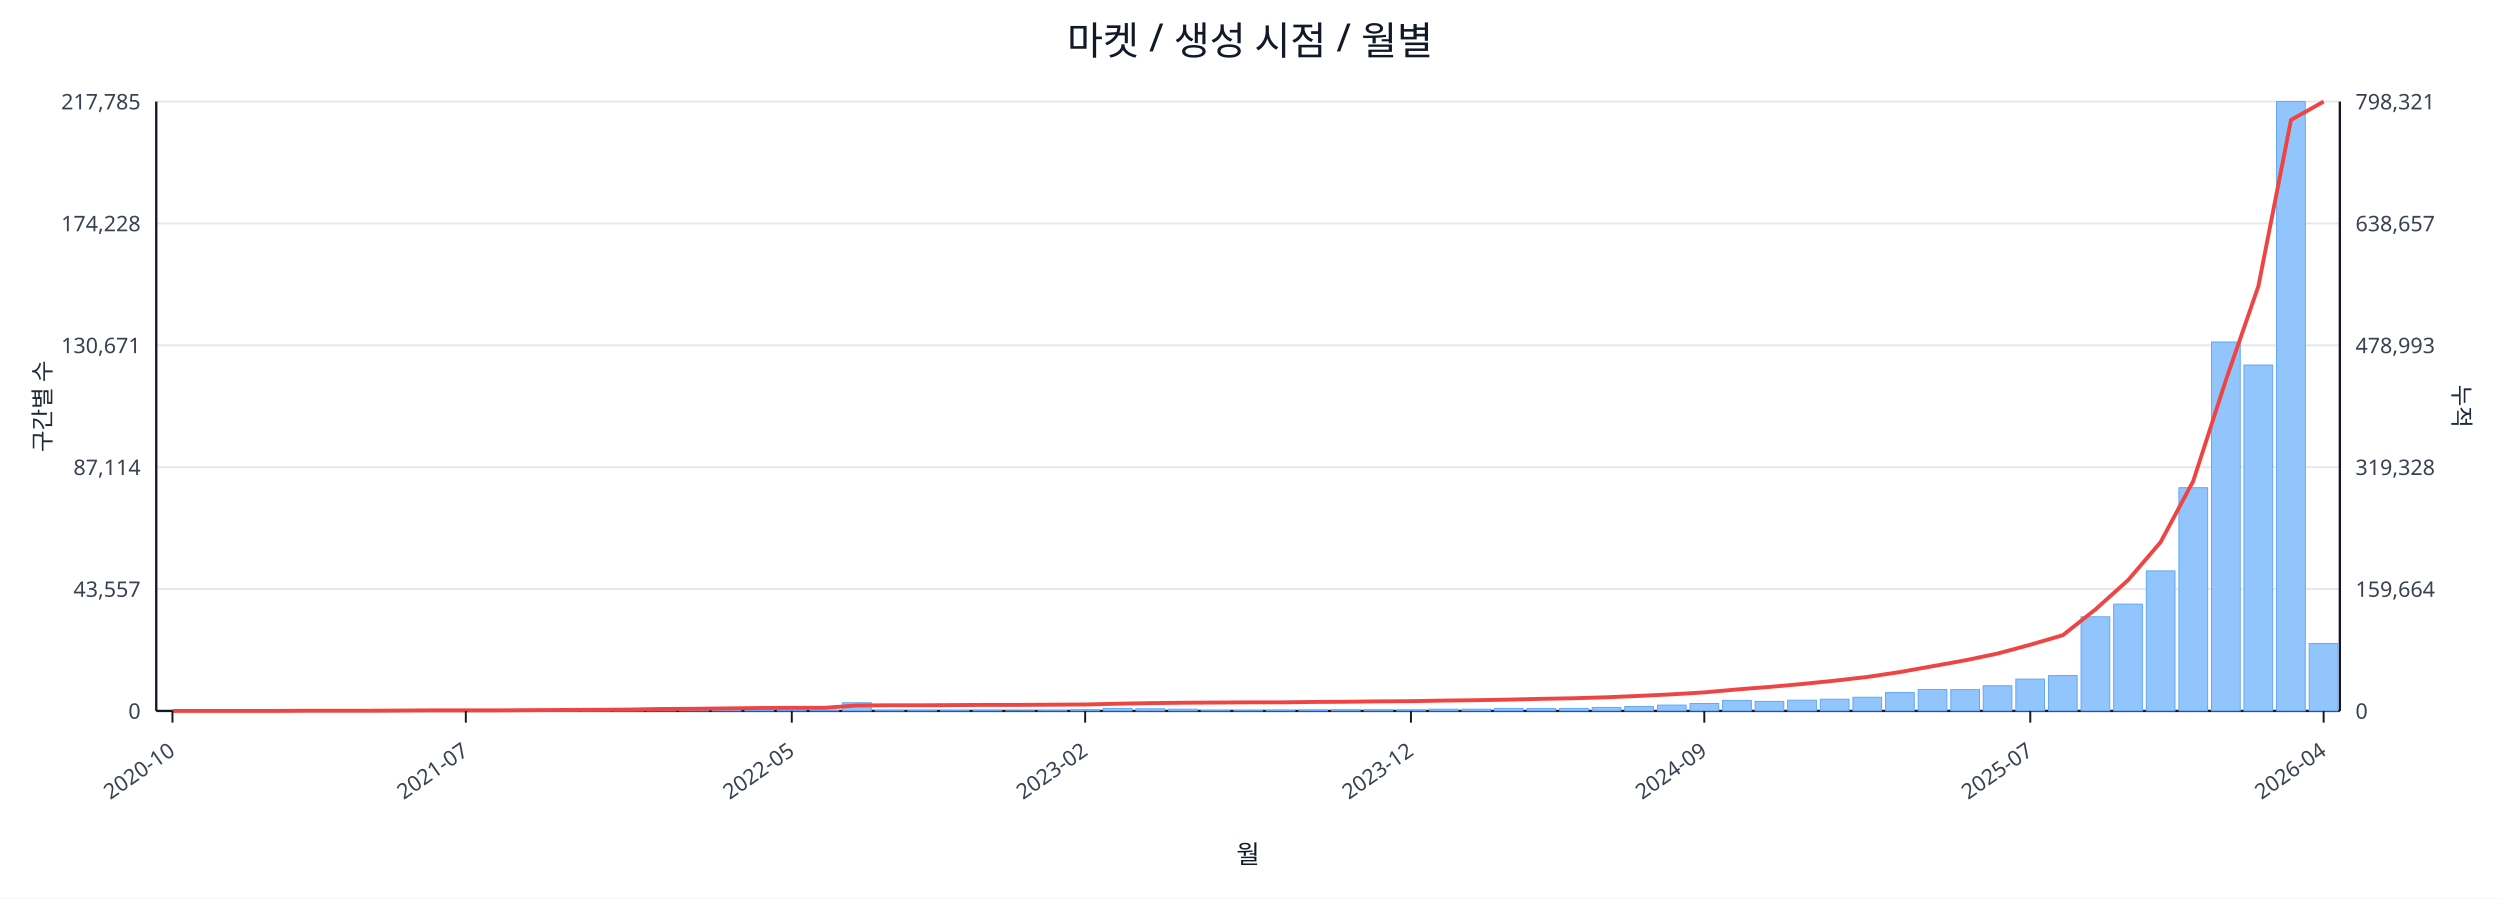
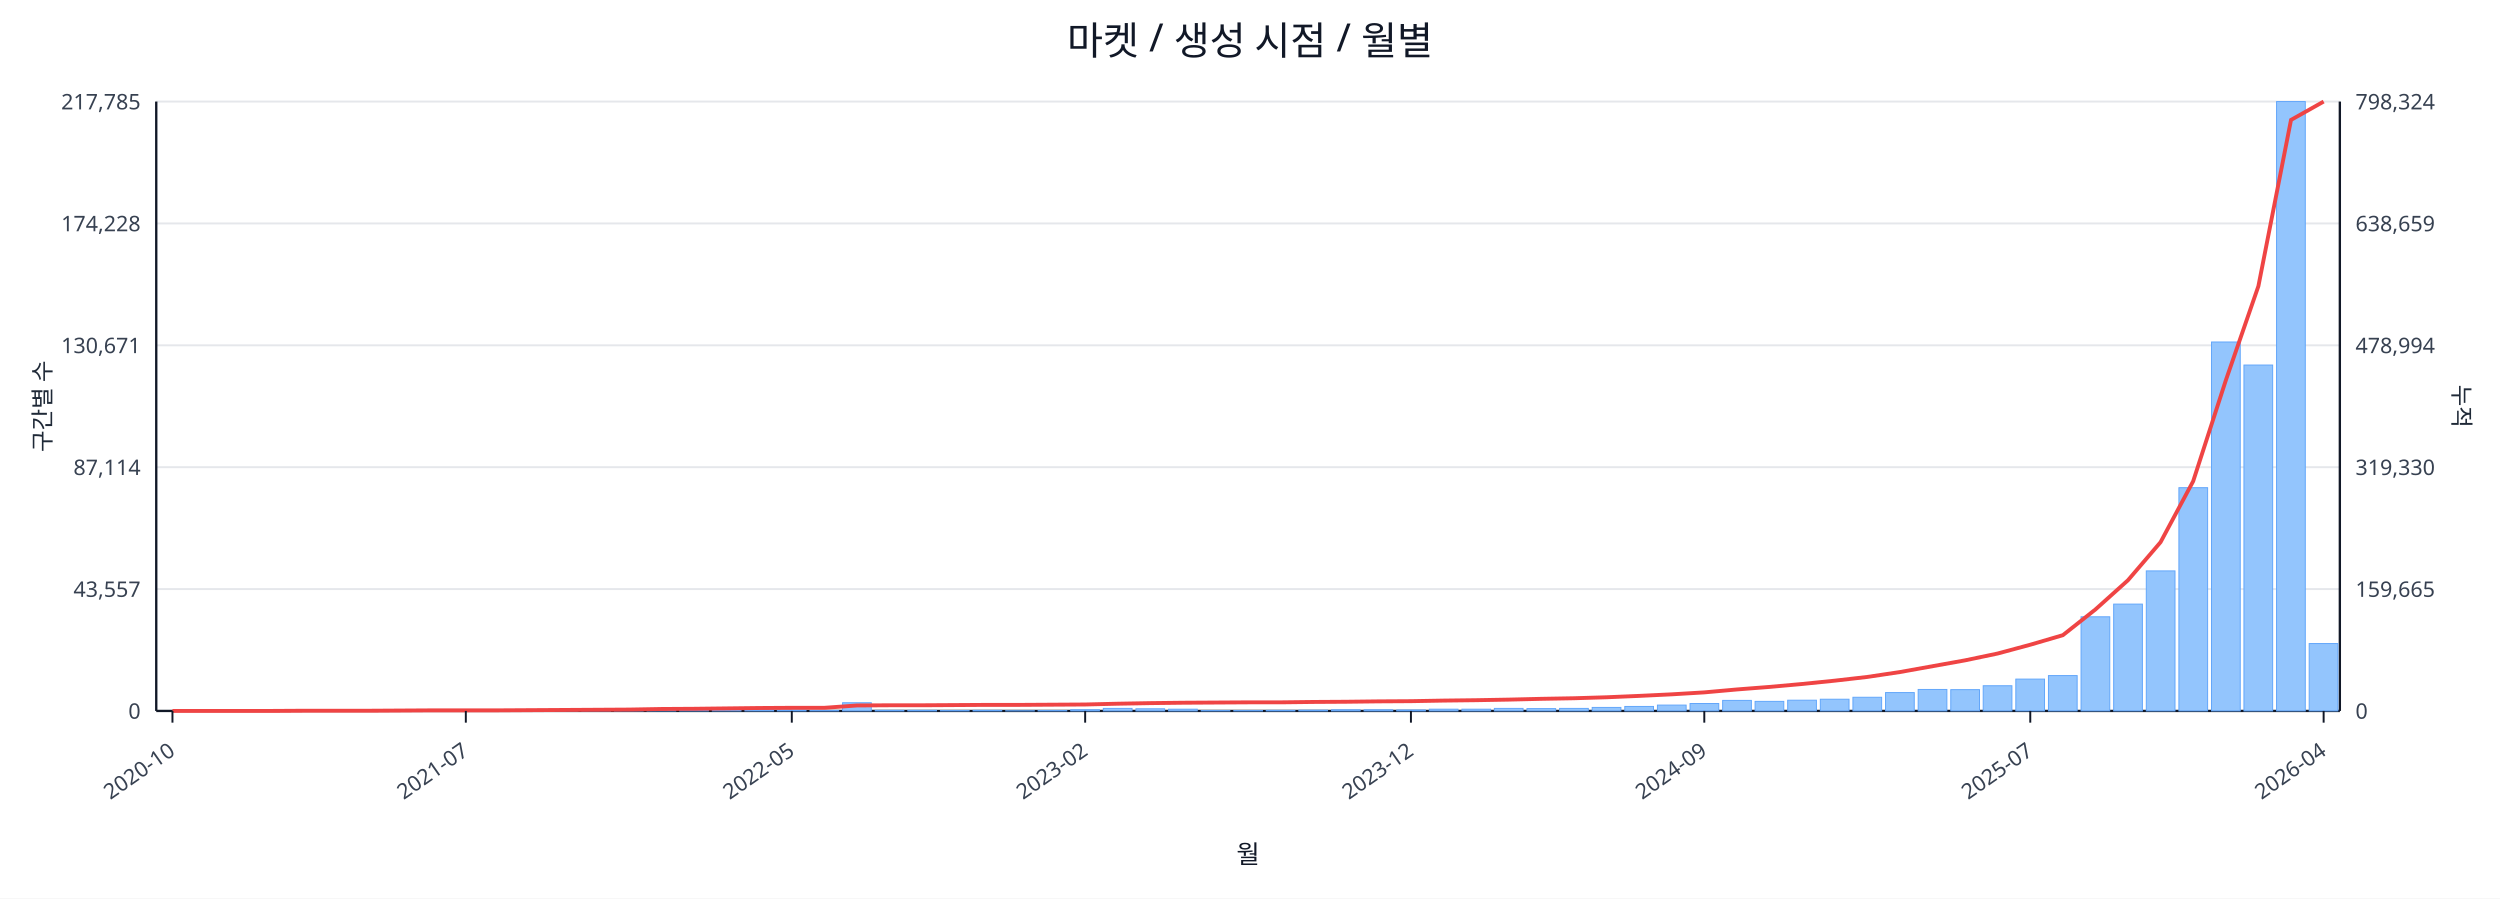
<svg xmlns="http://www.w3.org/2000/svg" width="1280" height="460" viewBox="0 0 1280 460">
  <rect x="0" y="0" width="100%" height="100%" fill="#ffffff" />
  <text x="640.0" y="28" font-size="20" text-anchor="middle" font-family="sans-serif" fill="#111827">마켓 / 생성 시점 / 월별</text>
  <line x1="80.0" y1="52.0" x2="1198.0" y2="52.0" stroke="#e5e7eb" stroke-width="1" />
  <text x="72.0" y="56.0" font-size="11" text-anchor="end" font-family="sans-serif" fill="#374151">217,785</text>
-   <text x="1206.0" y="56.0" font-size="11" text-anchor="start" font-family="sans-serif" fill="#374151">798,321</text>
+   <text x="1206.0" y="56.0" font-size="11" text-anchor="start" font-family="sans-serif" fill="#374151">798,324</text>
  <line x1="80.0" y1="114.4" x2="1198.0" y2="114.4" stroke="#e5e7eb" stroke-width="1" />
  <text x="72.0" y="118.4" font-size="11" text-anchor="end" font-family="sans-serif" fill="#374151">174,228</text>
-   <text x="1206.0" y="118.4" font-size="11" text-anchor="start" font-family="sans-serif" fill="#374151">638,657</text>
+   <text x="1206.0" y="118.4" font-size="11" text-anchor="start" font-family="sans-serif" fill="#374151">638,659</text>
  <line x1="80.0" y1="176.8" x2="1198.0" y2="176.8" stroke="#e5e7eb" stroke-width="1" />
  <text x="72.0" y="180.8" font-size="11" text-anchor="end" font-family="sans-serif" fill="#374151">130,671</text>
-   <text x="1206.0" y="180.8" font-size="11" text-anchor="start" font-family="sans-serif" fill="#374151">478,993</text>
+   <text x="1206.0" y="180.8" font-size="11" text-anchor="start" font-family="sans-serif" fill="#374151">478,994</text>
  <line x1="80.0" y1="239.2" x2="1198.0" y2="239.2" stroke="#e5e7eb" stroke-width="1" />
  <text x="72.0" y="243.2" font-size="11" text-anchor="end" font-family="sans-serif" fill="#374151">87,114</text>
-   <text x="1206.0" y="243.2" font-size="11" text-anchor="start" font-family="sans-serif" fill="#374151">319,328</text>
+   <text x="1206.0" y="243.2" font-size="11" text-anchor="start" font-family="sans-serif" fill="#374151">319,330</text>
  <line x1="80.0" y1="301.6" x2="1198.0" y2="301.6" stroke="#e5e7eb" stroke-width="1" />
  <text x="72.0" y="305.6" font-size="11" text-anchor="end" font-family="sans-serif" fill="#374151">43,557</text>
-   <text x="1206.0" y="305.6" font-size="11" text-anchor="start" font-family="sans-serif" fill="#374151">159,664</text>
+   <text x="1206.0" y="305.6" font-size="11" text-anchor="start" font-family="sans-serif" fill="#374151">159,665</text>
  <line x1="80.0" y1="364.0" x2="1198.0" y2="364.0" stroke="#e5e7eb" stroke-width="1" />
  <text x="72.0" y="368.0" font-size="11" text-anchor="end" font-family="sans-serif" fill="#374151">0</text>
  <text x="1206.0" y="368.0" font-size="11" text-anchor="start" font-family="sans-serif" fill="#374151">0</text>
  <line x1="80.0" y1="364.0" x2="1198.0" y2="364.0" stroke="#111827" stroke-width="1.2" />
  <line x1="80.0" y1="52.0" x2="80.0" y2="364.0" stroke="#111827" stroke-width="1.2" />
  <line x1="1198.0" y1="52.0" x2="1198.0" y2="364.0" stroke="#111827" stroke-width="1.2" />
  <rect x="81.0" y="364.0" width="14.7" height="0.0" fill="#93c5fd" stroke="#60a5fa" stroke-width="0.5" />
  <rect x="97.7" y="364.0" width="14.7" height="0.0" fill="#93c5fd" stroke="#60a5fa" stroke-width="0.5" />
  <rect x="114.4" y="364.0" width="14.7" height="0.0" fill="#93c5fd" stroke="#60a5fa" stroke-width="0.5" />
  <rect x="131.1" y="363.9" width="14.7" height="0.1" fill="#93c5fd" stroke="#60a5fa" stroke-width="0.5" />
  <rect x="147.7" y="363.9" width="14.7" height="0.1" fill="#93c5fd" stroke="#60a5fa" stroke-width="0.5" />
  <rect x="164.4" y="363.9" width="14.7" height="0.1" fill="#93c5fd" stroke="#60a5fa" stroke-width="0.5" />
  <rect x="181.1" y="363.9" width="14.7" height="0.1" fill="#93c5fd" stroke="#60a5fa" stroke-width="0.5" />
  <rect x="197.8" y="363.8" width="14.7" height="0.2" fill="#93c5fd" stroke="#60a5fa" stroke-width="0.5" />
  <rect x="214.5" y="363.7" width="14.7" height="0.3" fill="#93c5fd" stroke="#60a5fa" stroke-width="0.5" />
  <rect x="231.2" y="363.8" width="14.7" height="0.2" fill="#93c5fd" stroke="#60a5fa" stroke-width="0.5" />
  <rect x="247.9" y="363.8" width="14.7" height="0.2" fill="#93c5fd" stroke="#60a5fa" stroke-width="0.5" />
  <rect x="264.6" y="363.9" width="14.7" height="0.1" fill="#93c5fd" stroke="#60a5fa" stroke-width="0.5" />
  <rect x="281.2" y="363.7" width="14.7" height="0.3" fill="#93c5fd" stroke="#60a5fa" stroke-width="0.5" />
  <rect x="297.9" y="363.4" width="14.7" height="0.6" fill="#93c5fd" stroke="#60a5fa" stroke-width="0.5" />
  <rect x="314.6" y="363.5" width="14.7" height="0.5" fill="#93c5fd" stroke="#60a5fa" stroke-width="0.5" />
  <rect x="331.3" y="363.1" width="14.7" height="0.9" fill="#93c5fd" stroke="#60a5fa" stroke-width="0.5" />
  <rect x="348.0" y="363.5" width="14.7" height="0.5" fill="#93c5fd" stroke="#60a5fa" stroke-width="0.5" />
  <rect x="364.7" y="363.3" width="14.7" height="0.7" fill="#93c5fd" stroke="#60a5fa" stroke-width="0.5" />
  <rect x="381.4" y="363.4" width="14.7" height="0.6" fill="#93c5fd" stroke="#60a5fa" stroke-width="0.5" />
  <rect x="398.0" y="363.6" width="14.7" height="0.4" fill="#93c5fd" stroke="#60a5fa" stroke-width="0.5" />
  <rect x="414.7" y="363.8" width="14.7" height="0.2" fill="#93c5fd" stroke="#60a5fa" stroke-width="0.5" />
  <rect x="431.4" y="359.8" width="14.7" height="4.2" fill="#93c5fd" stroke="#60a5fa" stroke-width="0.5" />
  <rect x="448.1" y="363.7" width="14.7" height="0.3" fill="#93c5fd" stroke="#60a5fa" stroke-width="0.5" />
  <rect x="464.8" y="363.7" width="14.7" height="0.3" fill="#93c5fd" stroke="#60a5fa" stroke-width="0.5" />
  <rect x="481.5" y="363.8" width="14.7" height="0.2" fill="#93c5fd" stroke="#60a5fa" stroke-width="0.5" />
  <rect x="498.2" y="363.7" width="14.7" height="0.3" fill="#93c5fd" stroke="#60a5fa" stroke-width="0.5" />
  <rect x="514.9" y="363.9" width="14.7" height="0.1" fill="#93c5fd" stroke="#60a5fa" stroke-width="0.5" />
  <rect x="531.5" y="363.8" width="14.7" height="0.2" fill="#93c5fd" stroke="#60a5fa" stroke-width="0.5" />
  <rect x="548.2" y="363.4" width="14.7" height="0.6" fill="#93c5fd" stroke="#60a5fa" stroke-width="0.5" />
  <rect x="564.9" y="362.7" width="14.7" height="1.3" fill="#93c5fd" stroke="#60a5fa" stroke-width="0.5" />
  <rect x="581.6" y="362.9" width="14.7" height="1.1" fill="#93c5fd" stroke="#60a5fa" stroke-width="0.5" />
  <rect x="598.3" y="363.1" width="14.7" height="0.9" fill="#93c5fd" stroke="#60a5fa" stroke-width="0.5" />
  <rect x="615.0" y="363.8" width="14.7" height="0.2" fill="#93c5fd" stroke="#60a5fa" stroke-width="0.5" />
  <rect x="631.7" y="363.8" width="14.7" height="0.2" fill="#93c5fd" stroke="#60a5fa" stroke-width="0.5" />
  <rect x="648.3" y="363.7" width="14.7" height="0.3" fill="#93c5fd" stroke="#60a5fa" stroke-width="0.5" />
  <rect x="665.0" y="363.6" width="14.7" height="0.4" fill="#93c5fd" stroke="#60a5fa" stroke-width="0.5" />
  <rect x="681.7" y="363.4" width="14.7" height="0.6" fill="#93c5fd" stroke="#60a5fa" stroke-width="0.5" />
  <rect x="698.4" y="363.4" width="14.7" height="0.6" fill="#93c5fd" stroke="#60a5fa" stroke-width="0.5" />
  <rect x="715.1" y="363.5" width="14.7" height="0.5" fill="#93c5fd" stroke="#60a5fa" stroke-width="0.5" />
  <rect x="731.8" y="363.1" width="14.7" height="0.9" fill="#93c5fd" stroke="#60a5fa" stroke-width="0.5" />
  <rect x="748.5" y="363.1" width="14.7" height="0.9" fill="#93c5fd" stroke="#60a5fa" stroke-width="0.5" />
  <rect x="765.1" y="362.7" width="14.7" height="1.3" fill="#93c5fd" stroke="#60a5fa" stroke-width="0.5" />
  <rect x="781.8" y="362.8" width="14.7" height="1.2" fill="#93c5fd" stroke="#60a5fa" stroke-width="0.5" />
  <rect x="798.5" y="362.7" width="14.7" height="1.3" fill="#93c5fd" stroke="#60a5fa" stroke-width="0.5" />
  <rect x="815.2" y="362.2" width="14.7" height="1.8" fill="#93c5fd" stroke="#60a5fa" stroke-width="0.5" />
  <rect x="831.9" y="361.7" width="14.7" height="2.3" fill="#93c5fd" stroke="#60a5fa" stroke-width="0.5" />
  <rect x="848.6" y="361.0" width="14.7" height="3.0" fill="#93c5fd" stroke="#60a5fa" stroke-width="0.5" />
  <rect x="865.3" y="360.2" width="14.7" height="3.8" fill="#93c5fd" stroke="#60a5fa" stroke-width="0.5" />
  <rect x="882.0" y="358.6" width="14.7" height="5.4" fill="#93c5fd" stroke="#60a5fa" stroke-width="0.5" />
  <rect x="898.6" y="359.1" width="14.7" height="4.9" fill="#93c5fd" stroke="#60a5fa" stroke-width="0.5" />
  <rect x="915.3" y="358.5" width="14.7" height="5.5" fill="#93c5fd" stroke="#60a5fa" stroke-width="0.5" />
  <rect x="932.0" y="358.0" width="14.7" height="6.0" fill="#93c5fd" stroke="#60a5fa" stroke-width="0.5" />
  <rect x="948.7" y="357.0" width="14.7" height="7.0" fill="#93c5fd" stroke="#60a5fa" stroke-width="0.5" />
  <rect x="965.4" y="354.6" width="14.7" height="9.4" fill="#93c5fd" stroke="#60a5fa" stroke-width="0.5" />
  <rect x="982.1" y="353.0" width="14.7" height="11.0" fill="#93c5fd" stroke="#60a5fa" stroke-width="0.5" />
  <rect x="998.8" y="353.1" width="14.7" height="10.9" fill="#93c5fd" stroke="#60a5fa" stroke-width="0.5" />
  <rect x="1015.4" y="351.1" width="14.7" height="12.9" fill="#93c5fd" stroke="#60a5fa" stroke-width="0.5" />
  <rect x="1032.1" y="347.7" width="14.7" height="16.3" fill="#93c5fd" stroke="#60a5fa" stroke-width="0.5" />
  <rect x="1048.8" y="345.9" width="14.7" height="18.1" fill="#93c5fd" stroke="#60a5fa" stroke-width="0.5" />
  <rect x="1065.5" y="315.8" width="14.7" height="48.2" fill="#93c5fd" stroke="#60a5fa" stroke-width="0.5" />
  <rect x="1082.2" y="309.3" width="14.7" height="54.7" fill="#93c5fd" stroke="#60a5fa" stroke-width="0.5" />
  <rect x="1098.9" y="292.3" width="14.7" height="71.7" fill="#93c5fd" stroke="#60a5fa" stroke-width="0.5" />
  <rect x="1115.6" y="249.7" width="14.7" height="114.3" fill="#93c5fd" stroke="#60a5fa" stroke-width="0.5" />
  <rect x="1132.3" y="175.1" width="14.7" height="188.9" fill="#93c5fd" stroke="#60a5fa" stroke-width="0.5" />
  <rect x="1148.9" y="186.9" width="14.7" height="177.1" fill="#93c5fd" stroke="#60a5fa" stroke-width="0.5" />
  <rect x="1165.6" y="52.0" width="14.7" height="312.0" fill="#93c5fd" stroke="#60a5fa" stroke-width="0.5" />
  <rect x="1182.3" y="329.5" width="14.7" height="34.5" fill="#93c5fd" stroke="#60a5fa" stroke-width="0.5" />
  <polyline fill="none" stroke="#ef4444" stroke-width="2" points="88.3,364.0 105.0,364.0 121.7,364.0 138.4,364.0 155.1,363.9 171.8,363.9 188.5,363.9 205.1,363.8 221.8,363.7 238.5,363.7 255.2,363.7 271.9,363.6 288.6,363.5 305.3,363.4 322.0,363.3 338.6,363.0 355.3,362.9 372.0,362.7 388.7,362.5 405.4,362.4 422.1,362.4 438.8,361.2 455.4,361.1 472.1,361.1 488.8,361.0 505.5,360.9 522.2,360.9 538.9,360.8 555.6,360.7 572.3,360.3 588.9,360.0 605.6,359.8 622.3,359.7 639.0,359.6 655.7,359.6 672.4,359.4 689.1,359.3 705.7,359.1 722.4,359.0 739.1,358.7 755.8,358.5 772.5,358.2 789.2,357.8 805.9,357.5 822.6,357.0 839.2,356.3 855.9,355.5 872.6,354.5 889.3,353.0 906.0,351.7 922.7,350.2 939.4,348.5 956.0,346.6 972.7,344.1 989.4,341.1 1006.1,338.1 1022.8,334.6 1039.5,330.1 1056.2,325.2 1072.9,312.0 1089.5,297.1 1106.2,277.6 1122.9,246.4 1139.6,194.8 1156.3,146.5 1173.0,61.4 1189.7,52.0" />
  <line x1="88.3" y1="364.0" x2="88.3" y2="370.0" stroke="#111827" stroke-width="1" />
  <text x="90.3" y="386.0" font-size="11" text-anchor="end" transform="rotate(-35 90.3 386.0)" font-family="sans-serif" fill="#374151">2020-10</text>
  <line x1="238.5" y1="364.0" x2="238.5" y2="370.0" stroke="#111827" stroke-width="1" />
  <text x="240.5" y="386.0" font-size="11" text-anchor="end" transform="rotate(-35 240.5 386.0)" font-family="sans-serif" fill="#374151">2021-07</text>
  <line x1="405.4" y1="364.0" x2="405.4" y2="370.0" stroke="#111827" stroke-width="1" />
  <text x="407.4" y="386.0" font-size="11" text-anchor="end" transform="rotate(-35 407.4 386.0)" font-family="sans-serif" fill="#374151">2022-05</text>
  <line x1="555.6" y1="364.0" x2="555.6" y2="370.0" stroke="#111827" stroke-width="1" />
  <text x="557.6" y="386.0" font-size="11" text-anchor="end" transform="rotate(-35 557.6 386.0)" font-family="sans-serif" fill="#374151">2023-02</text>
  <line x1="722.4" y1="364.0" x2="722.4" y2="370.0" stroke="#111827" stroke-width="1" />
  <text x="724.4" y="386.0" font-size="11" text-anchor="end" transform="rotate(-35 724.4 386.0)" font-family="sans-serif" fill="#374151">2023-12</text>
  <line x1="872.6" y1="364.0" x2="872.6" y2="370.0" stroke="#111827" stroke-width="1" />
  <text x="874.6" y="386.0" font-size="11" text-anchor="end" transform="rotate(-35 874.6 386.0)" font-family="sans-serif" fill="#374151">2024-09</text>
  <line x1="1039.5" y1="364.0" x2="1039.5" y2="370.0" stroke="#111827" stroke-width="1" />
  <text x="1041.5" y="386.0" font-size="11" text-anchor="end" transform="rotate(-35 1041.5 386.0)" font-family="sans-serif" fill="#374151">2025-07</text>
  <line x1="1189.7" y1="364.0" x2="1189.7" y2="370.0" stroke="#111827" stroke-width="1" />
  <text x="1191.7" y="386.0" font-size="11" text-anchor="end" transform="rotate(-35 1191.7 386.0)" font-family="sans-serif" fill="#374151">2026-04</text>
  <text x="26" y="208.0" font-size="12" transform="rotate(-90 26 208.0)" text-anchor="middle" font-family="sans-serif" fill="#1f2937">구간별 수</text>
  <text x="1256.0" y="208.0" font-size="12" transform="rotate(90 1256.0 208.0)" text-anchor="middle" font-family="sans-serif" fill="#1f2937">누적</text>
  <text x="639.0" y="442.0" font-size="13" text-anchor="middle" font-family="sans-serif" fill="#111827">월</text>
</svg>
